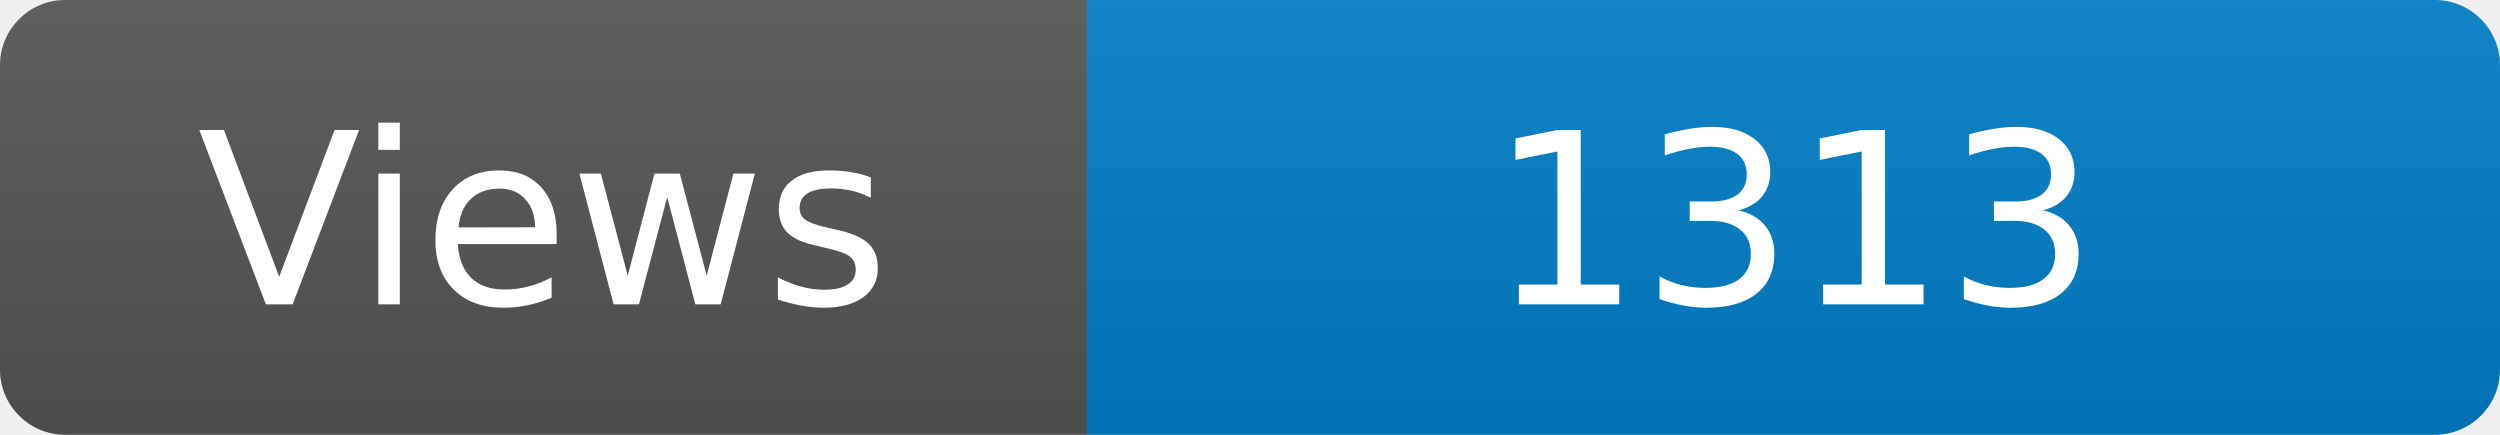
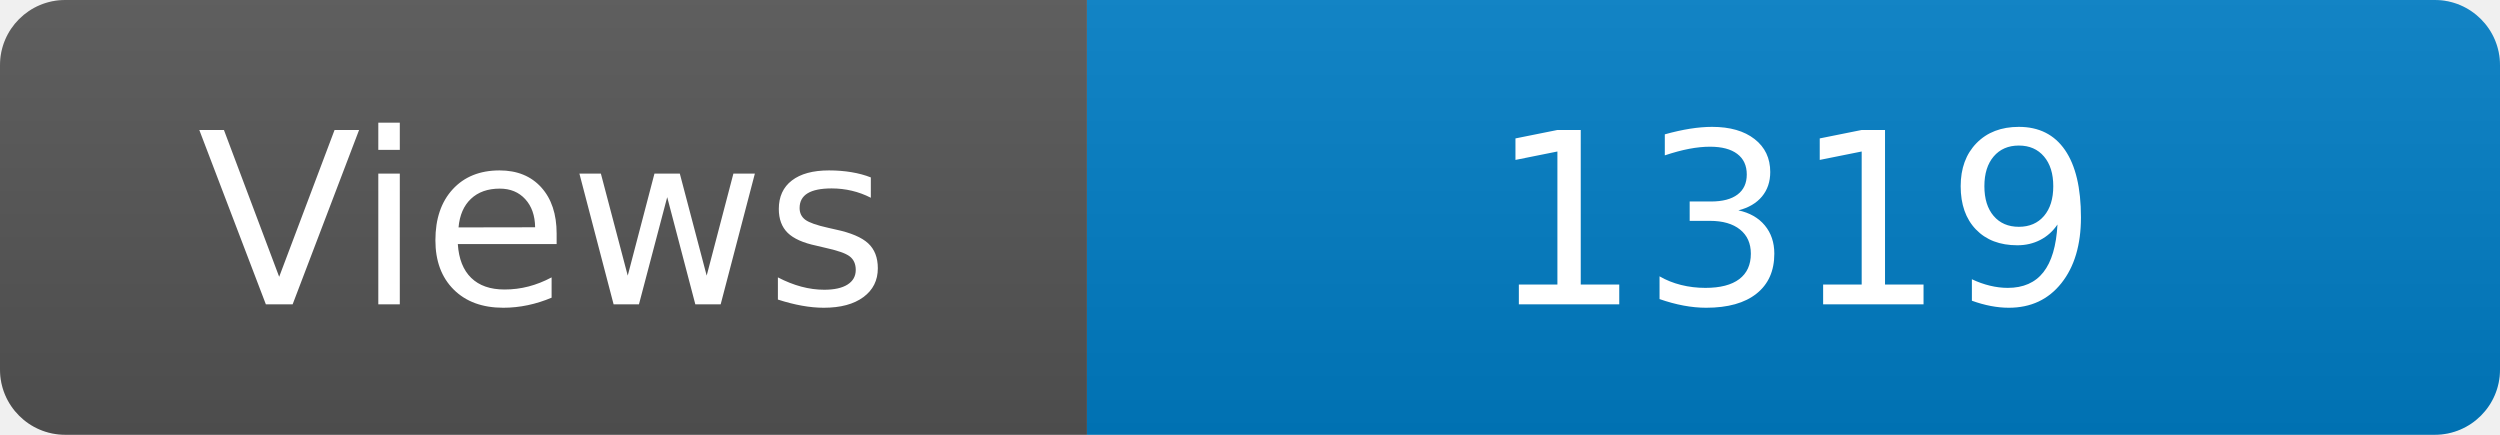
<svg xmlns="http://www.w3.org/2000/svg" width="115" height="20" role="img" aria-label="Maintained?: yes">
  <linearGradient id="s" x2="0" y2="100%">
    <stop offset="0" stop-color="#bbb" stop-opacity=".1" />
    <stop offset="1" stop-opacity=".1" />
  </linearGradient>
  <clipPath id="r">
    <rect width="115" height="20" rx="3" fill="#fff" />
  </clipPath>
  <g clip-path="url(#r)">
    <rect width="50" height="20" fill="#555" />
    <rect x="50" width="160" height="20" fill="#007ec6" />
    <rect width="115" height="20" fill="url(#s)" />
  </g>
  <g fill="#fff" text-anchor="middle" font-family="Verdana,Geneva,DejaVu Sans,sans-serif" font-size="110">
    <text x="250" y="140" transform="scale(.1)" fill="#fff">Views</text>
-     <text x="825" y="140" transform="scale(.1)" fill="#fff">1313</text>
+     <text x="825" y="140" transform="scale(.1)" fill="#fff">1319</text>
  </g>
</svg>
